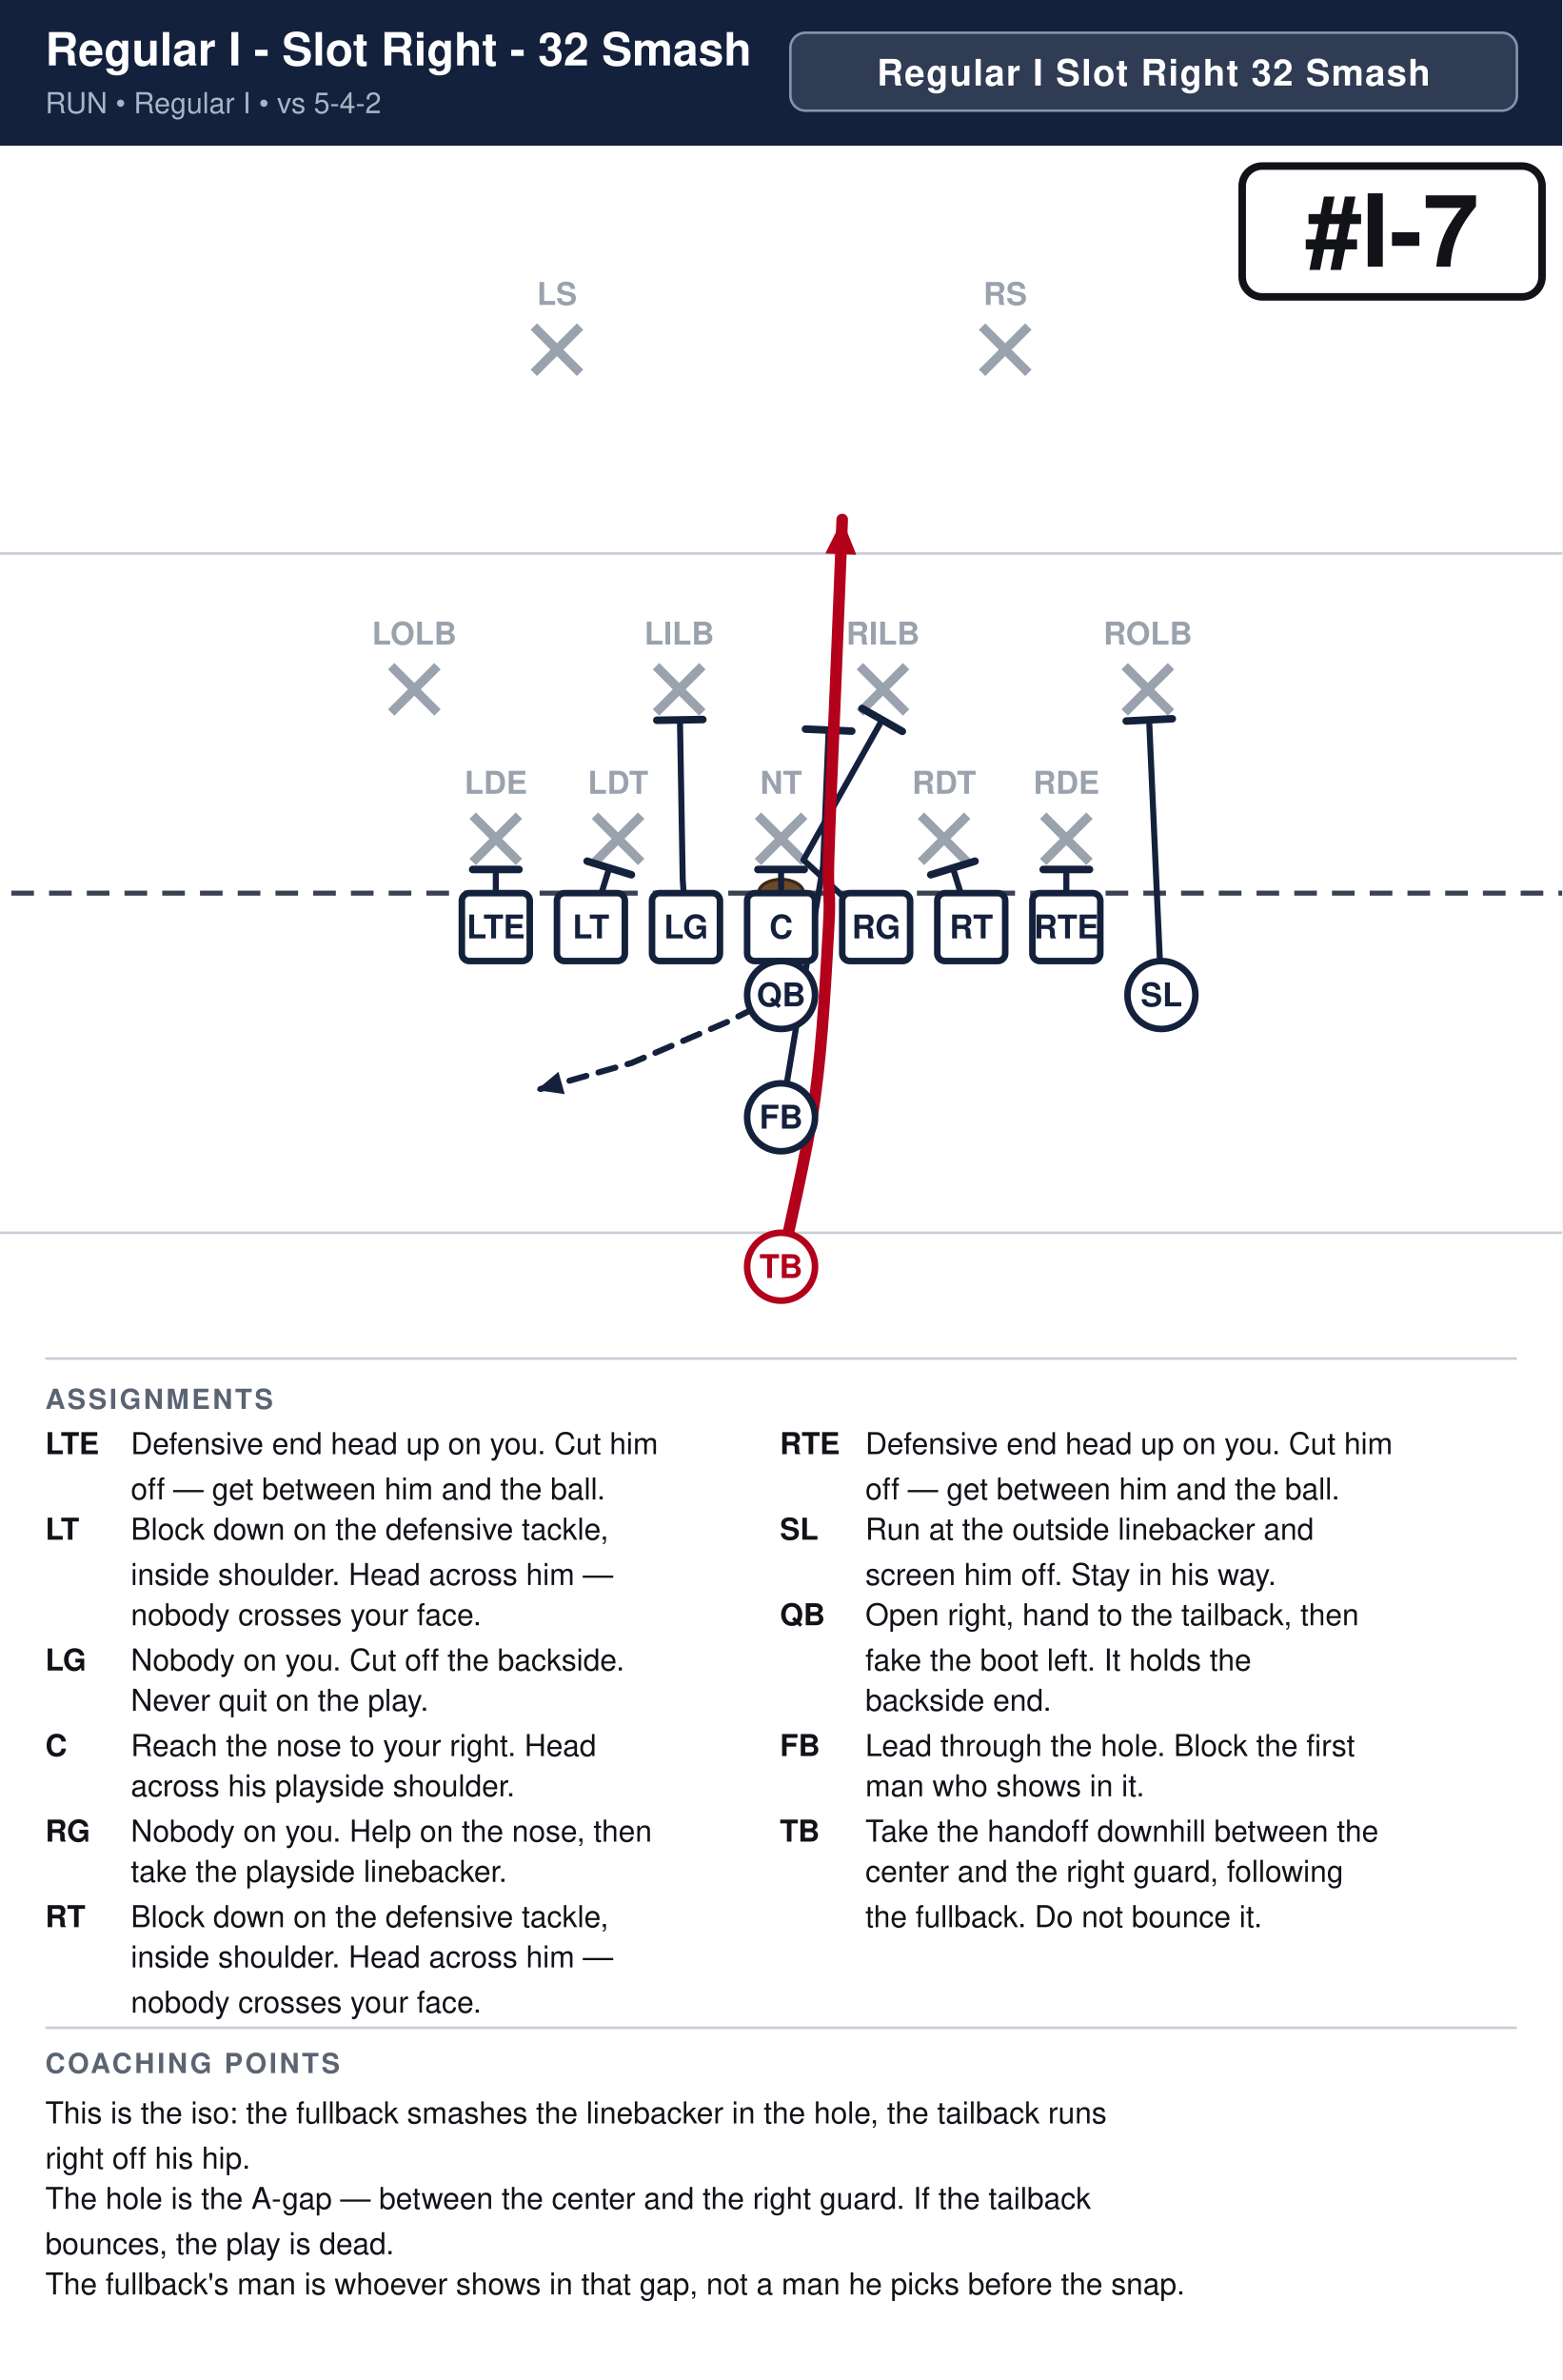
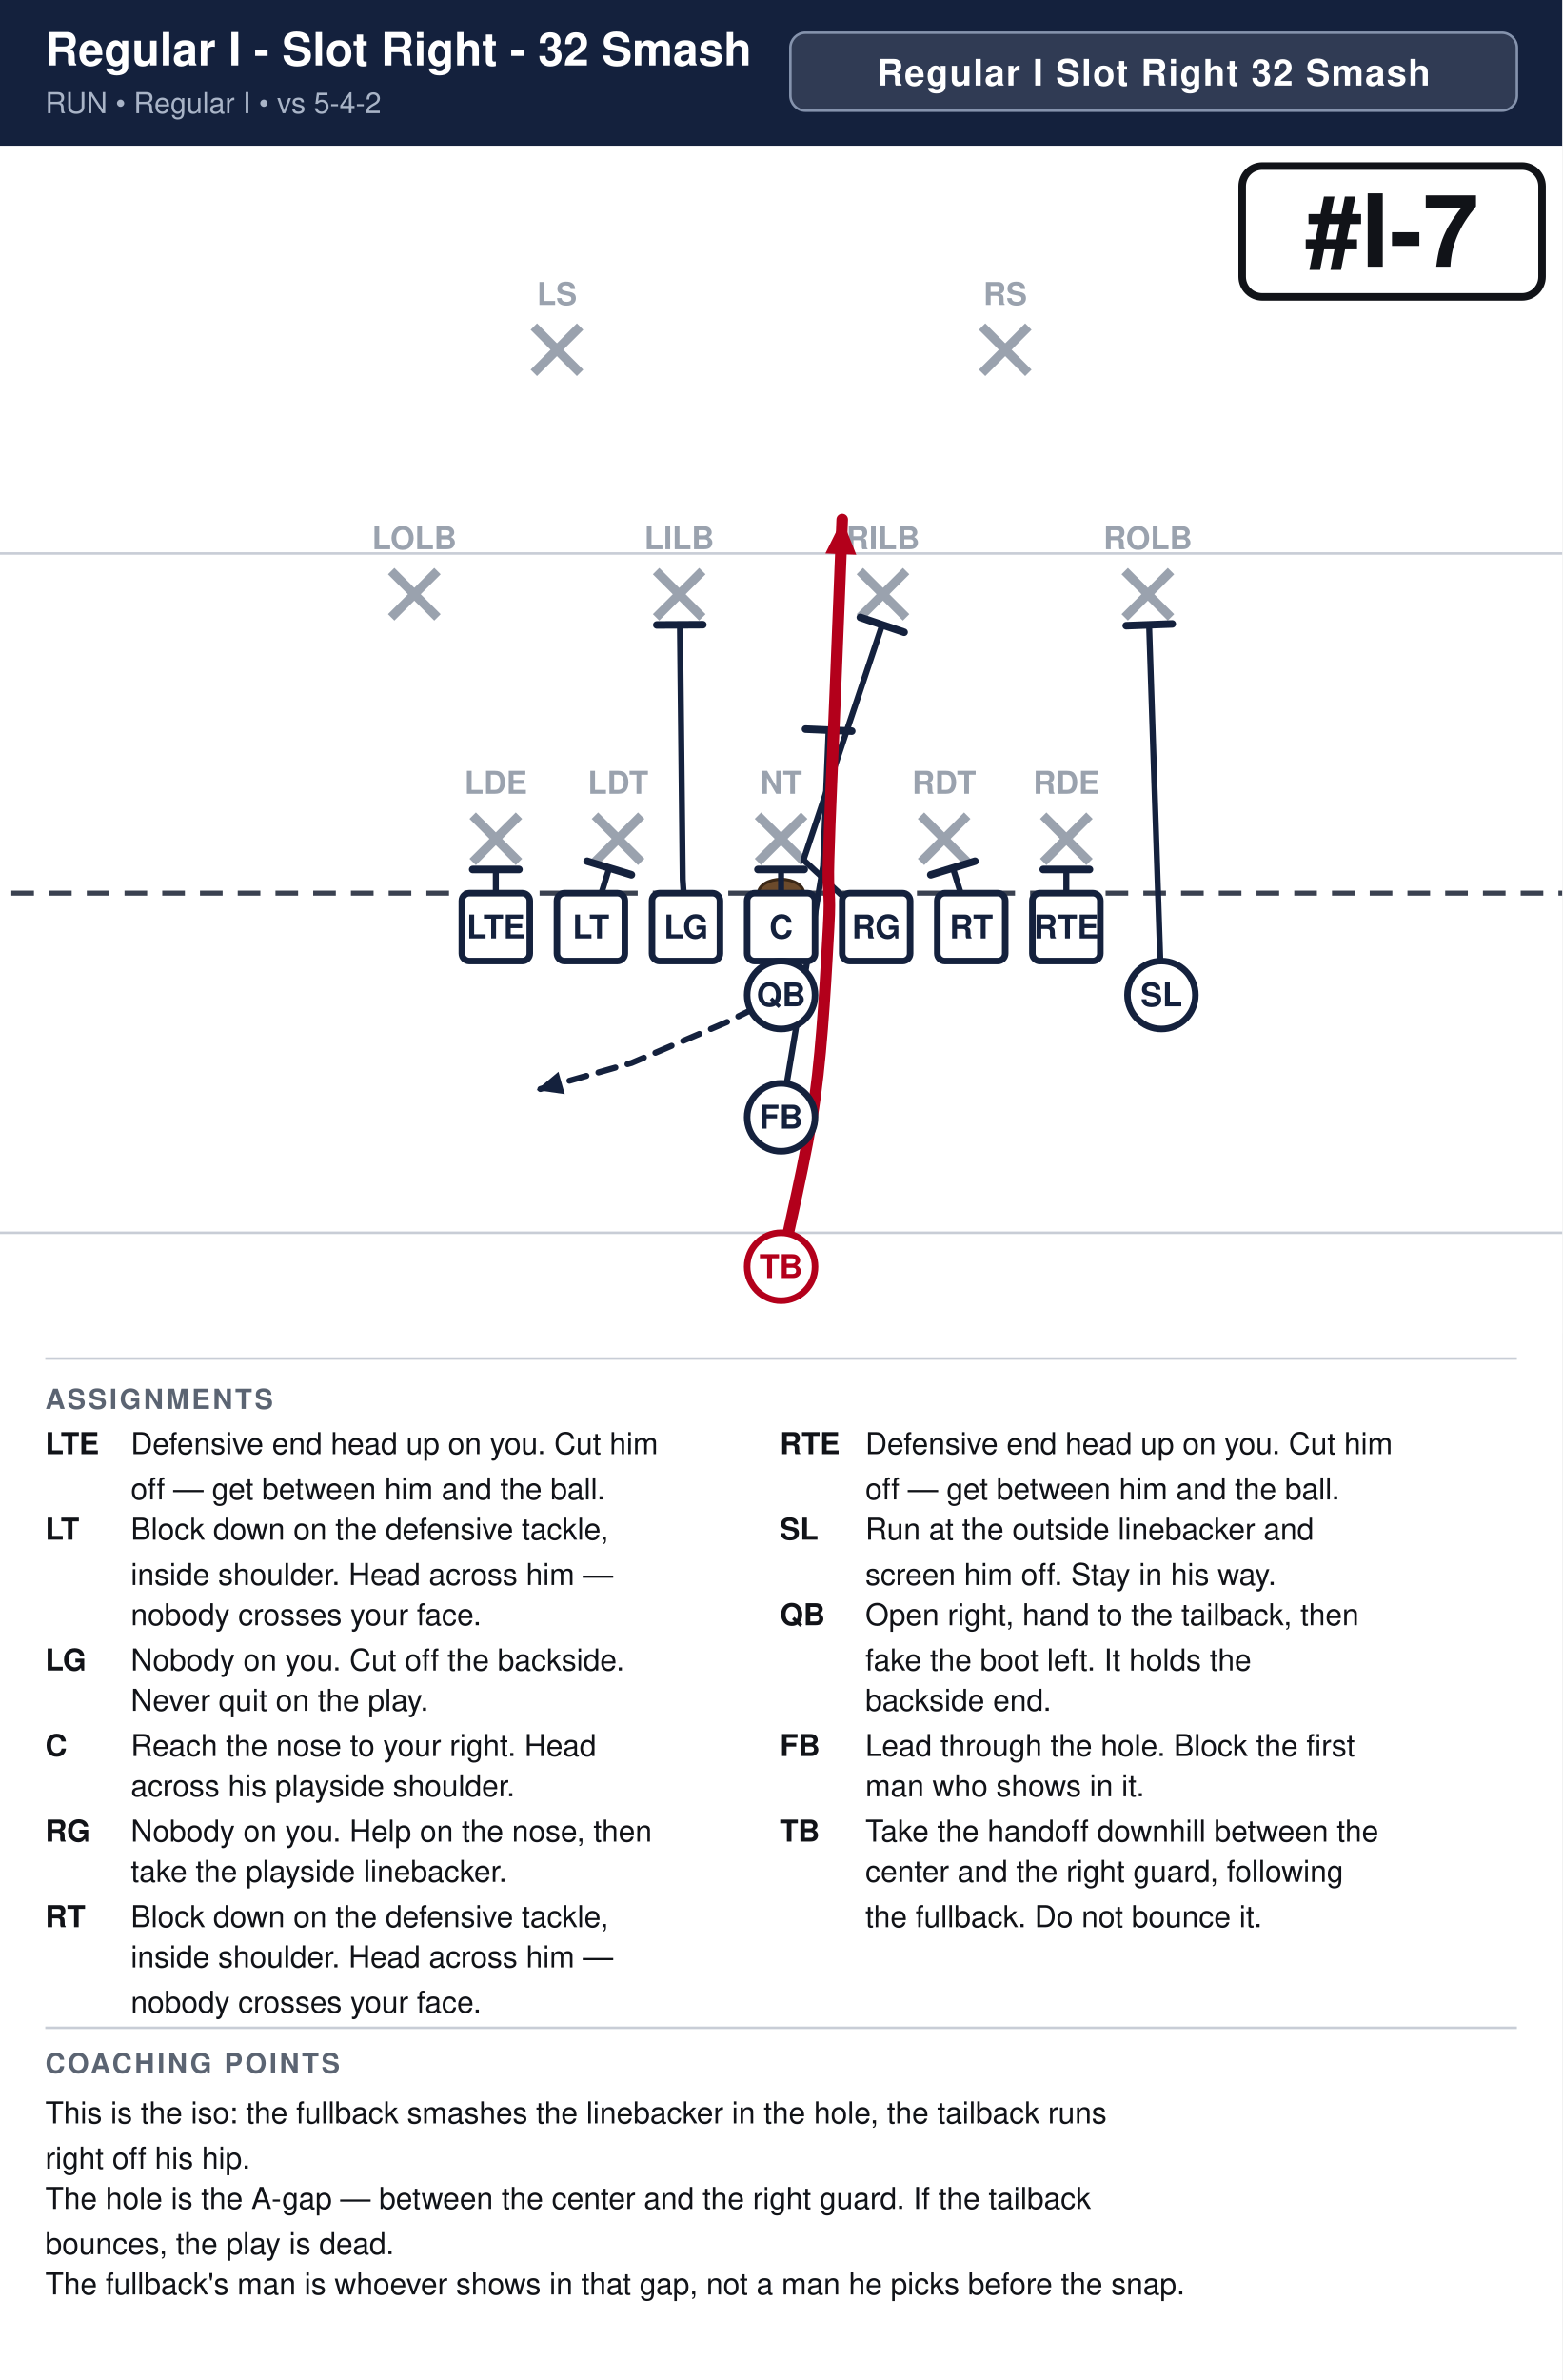
<svg xmlns="http://www.w3.org/2000/svg" width="621" height="946" viewBox="0 0 621 946" font-family="Segoe UI, Helvetica, Arial, sans-serif">
  <rect width="100%" height="100%" fill="#ffffff" />
  <rect x="0" y="0" width="621" height="58" fill="#14213d" />
  <text x="18" y="26" font-size="18.2" font-weight="700" fill="#ffffff">Regular I - Slot Right - 32 Smash</text>
  <text x="18" y="45" font-size="11.5" fill="#a9b4c7">RUN  •  Regular I  •  vs 5-4-2</text>
  <rect x="314.2" y="13" width="288.8" height="31" rx="6" fill="#ffffff" fill-opacity="0.12" stroke="#8593ad" stroke-width="1" />
  <text x="458.6" y="34" text-anchor="middle" font-size="14.5" font-weight="700" fill="#ffffff" letter-spacing="0.5">Regular I Slot Right 32 Smash</text>
  <clipPath id="fieldclip">
    <rect x="0" y="58" width="621" height="472" />
  </clipPath>
  <g clip-path="url(#fieldclip)">
    <g transform="translate(-40.5,31.0)">
      <rect x="0" y="0" width="702" height="513" fill="#ffffff" />
      <line x1="0" y1="459.0" x2="702" y2="459.0" stroke="#c8cdd6" stroke-width="1" />
      <line x1="0" y1="189.0" x2="702" y2="189.0" stroke="#c8cdd6" stroke-width="1" />
      <line x1="0" y1="324.0" x2="702" y2="324.0" stroke="#3a4150" stroke-width="2" stroke-dasharray="9 6" />
      <ellipse cx="351.0" cy="324.0" rx="9" ry="5.5" fill="#6b4a2b" stroke="#3a2716" stroke-width="1.2" />
      <line x1="228.4" y1="293.2" x2="246.8" y2="311.6" stroke="#9aa2ae" stroke-width="3.6" />
      <line x1="246.8" y1="293.2" x2="228.4" y2="311.6" stroke="#9aa2ae" stroke-width="3.6" />
      <text x="237.6" y="284.5" text-anchor="middle" font-size="12.5" fill="#9aa2ae" font-weight="600">LDE</text>
      <line x1="277.0" y1="293.2" x2="295.4" y2="311.6" stroke="#9aa2ae" stroke-width="3.6" />
      <line x1="295.4" y1="293.2" x2="277.0" y2="311.6" stroke="#9aa2ae" stroke-width="3.6" />
      <text x="286.2" y="284.5" text-anchor="middle" font-size="12.5" fill="#9aa2ae" font-weight="600">LDT</text>
      <line x1="341.8" y1="293.2" x2="360.2" y2="311.6" stroke="#9aa2ae" stroke-width="3.6" />
      <line x1="360.2" y1="293.2" x2="341.8" y2="311.6" stroke="#9aa2ae" stroke-width="3.6" />
      <text x="351.0" y="284.5" text-anchor="middle" font-size="12.5" fill="#9aa2ae" font-weight="600">NT</text>
      <line x1="406.6" y1="293.2" x2="425.0" y2="311.6" stroke="#9aa2ae" stroke-width="3.6" />
      <line x1="425.0" y1="293.2" x2="406.6" y2="311.6" stroke="#9aa2ae" stroke-width="3.6" />
      <text x="415.8" y="284.5" text-anchor="middle" font-size="12.5" fill="#9aa2ae" font-weight="600">RDT</text>
      <line x1="455.2" y1="293.2" x2="473.6" y2="311.6" stroke="#9aa2ae" stroke-width="3.6" />
      <line x1="473.6" y1="293.2" x2="455.2" y2="311.6" stroke="#9aa2ae" stroke-width="3.6" />
      <text x="464.4" y="284.5" text-anchor="middle" font-size="12.5" fill="#9aa2ae" font-weight="600">RDE</text>
-       <line x1="196.0" y1="233.8" x2="214.4" y2="252.2" stroke="#9aa2ae" stroke-width="3.6" />
-       <line x1="214.4" y1="233.8" x2="196.0" y2="252.2" stroke="#9aa2ae" stroke-width="3.6" />
-       <text x="205.2" y="225.2" text-anchor="middle" font-size="12.5" fill="#9aa2ae" font-weight="600">LOLB</text>
-       <line x1="301.3" y1="233.8" x2="319.7" y2="252.2" stroke="#9aa2ae" stroke-width="3.6" />
-       <line x1="319.7" y1="233.8" x2="301.3" y2="252.2" stroke="#9aa2ae" stroke-width="3.6" />
-       <text x="310.5" y="225.2" text-anchor="middle" font-size="12.5" fill="#9aa2ae" font-weight="600">LILB</text>
-       <line x1="382.3" y1="233.8" x2="400.7" y2="252.2" stroke="#9aa2ae" stroke-width="3.6" />
-       <line x1="400.7" y1="233.8" x2="382.3" y2="252.2" stroke="#9aa2ae" stroke-width="3.6" />
-       <text x="391.5" y="225.2" text-anchor="middle" font-size="12.5" fill="#9aa2ae" font-weight="600">RILB</text>
-       <line x1="487.6" y1="233.8" x2="506.0" y2="252.2" stroke="#9aa2ae" stroke-width="3.6" />
-       <line x1="506.0" y1="233.8" x2="487.6" y2="252.2" stroke="#9aa2ae" stroke-width="3.6" />
-       <text x="496.8" y="225.2" text-anchor="middle" font-size="12.5" fill="#9aa2ae" font-weight="600">ROLB</text>
+       <line x1="196.0" y1="196.0" x2="214.4" y2="214.4" stroke="#9aa2ae" stroke-width="3.6" />
+       <line x1="214.4" y1="196.0" x2="196.0" y2="214.4" stroke="#9aa2ae" stroke-width="3.6" />
+       <text x="205.2" y="187.3" text-anchor="middle" font-size="12.5" fill="#9aa2ae" font-weight="600">LOLB</text>
+       <line x1="301.3" y1="196.0" x2="319.7" y2="214.4" stroke="#9aa2ae" stroke-width="3.6" />
+       <line x1="319.7" y1="196.0" x2="301.3" y2="214.4" stroke="#9aa2ae" stroke-width="3.6" />
+       <text x="310.5" y="187.3" text-anchor="middle" font-size="12.5" fill="#9aa2ae" font-weight="600">LILB</text>
+       <line x1="382.3" y1="196.0" x2="400.7" y2="214.4" stroke="#9aa2ae" stroke-width="3.6" />
+       <line x1="400.7" y1="196.0" x2="382.3" y2="214.4" stroke="#9aa2ae" stroke-width="3.6" />
+       <text x="391.5" y="187.3" text-anchor="middle" font-size="12.5" fill="#9aa2ae" font-weight="600">RILB</text>
+       <line x1="487.6" y1="196.0" x2="506.0" y2="214.4" stroke="#9aa2ae" stroke-width="3.6" />
+       <line x1="506.0" y1="196.0" x2="487.6" y2="214.4" stroke="#9aa2ae" stroke-width="3.6" />
+       <text x="496.8" y="187.3" text-anchor="middle" font-size="12.5" fill="#9aa2ae" font-weight="600">ROLB</text>
      <line x1="252.7" y1="98.8" x2="271.1" y2="117.2" stroke="#9aa2ae" stroke-width="3.6" />
      <line x1="271.1" y1="98.8" x2="252.7" y2="117.2" stroke="#9aa2ae" stroke-width="3.6" />
      <text x="261.9" y="90.2" text-anchor="middle" font-size="12.5" fill="#9aa2ae" font-weight="600">LS</text>
      <line x1="430.9" y1="98.8" x2="449.3" y2="117.2" stroke="#9aa2ae" stroke-width="3.6" />
      <line x1="449.3" y1="98.8" x2="430.9" y2="117.2" stroke="#9aa2ae" stroke-width="3.6" />
      <text x="440.1" y="90.2" text-anchor="middle" font-size="12.5" fill="#9aa2ae" font-weight="600">RS</text>
      <path d="M237.6,337.5 L237.6,314.6" fill="none" stroke="#14213d" stroke-width="2.4" stroke-linecap="round" stroke-linejoin="round" />
      <line x1="228.4" y1="314.6" x2="246.8" y2="314.6" stroke="#14213d" stroke-width="3.0" stroke-linecap="round" />
      <path d="M275.4,337.5 L282.7,314.0" fill="none" stroke="#14213d" stroke-width="2.4" stroke-linecap="round" stroke-linejoin="round" />
      <line x1="273.9" y1="311.3" x2="291.5" y2="316.7" stroke="#14213d" stroke-width="3.0" stroke-linecap="round" />
-       <path d="M313.2,337.5 L311.9,318.6 L310.8,255.1" fill="none" stroke="#14213d" stroke-width="2.4" stroke-linecap="round" stroke-linejoin="round" />
-       <line x1="301.6" y1="255.3" x2="319.9" y2="255.0" stroke="#14213d" stroke-width="3.0" stroke-linecap="round" />
+       <path d="M313.2,337.5 L311.9,318.6 L310.8,217.4" fill="none" stroke="#14213d" stroke-width="2.4" stroke-linecap="round" stroke-linejoin="round" />
+       <line x1="301.6" y1="217.4" x2="319.9" y2="217.3" stroke="#14213d" stroke-width="3.0" stroke-linecap="round" />
      <path d="M351.0,337.5 L351.0,314.6" fill="none" stroke="#14213d" stroke-width="2.4" stroke-linecap="round" stroke-linejoin="round" />
      <line x1="341.8" y1="314.6" x2="360.2" y2="314.6" stroke="#14213d" stroke-width="3.0" stroke-linecap="round" />
-       <path d="M388.8,337.5 L359.9,310.8 L391.2,255.1" fill="none" stroke="#14213d" stroke-width="2.4" stroke-linecap="round" stroke-linejoin="round" />
-       <line x1="383.2" y1="250.6" x2="399.2" y2="259.7" stroke="#14213d" stroke-width="3.0" stroke-linecap="round" />
+       <path d="M388.8,337.5 L359.9,310.8 L391.2,217.4" fill="none" stroke="#14213d" stroke-width="2.4" stroke-linecap="round" stroke-linejoin="round" />
+       <line x1="382.5" y1="214.4" x2="399.9" y2="220.3" stroke="#14213d" stroke-width="3.0" stroke-linecap="round" />
      <path d="M426.6,337.5 L419.3,314.0" fill="none" stroke="#14213d" stroke-width="2.4" stroke-linecap="round" stroke-linejoin="round" />
      <line x1="410.5" y1="316.7" x2="428.1" y2="311.3" stroke="#14213d" stroke-width="3.0" stroke-linecap="round" />
      <path d="M464.4,337.5 L464.4,314.6" fill="none" stroke="#14213d" stroke-width="2.4" stroke-linecap="round" stroke-linejoin="round" />
      <line x1="455.2" y1="314.6" x2="473.6" y2="314.6" stroke="#14213d" stroke-width="3.0" stroke-linecap="round" />
-       <path d="M502.2,364.5 L497.3,255.1" fill="none" stroke="#14213d" stroke-width="2.4" stroke-linecap="round" stroke-linejoin="round" />
-       <line x1="488.2" y1="255.6" x2="506.5" y2="254.7" stroke="#14213d" stroke-width="3.0" stroke-linecap="round" />
+       <path d="M502.2,364.5 L497.3,217.4" fill="none" stroke="#14213d" stroke-width="2.4" stroke-linecap="round" stroke-linejoin="round" />
+       <line x1="488.2" y1="217.7" x2="506.5" y2="217.0" stroke="#14213d" stroke-width="3.0" stroke-linecap="round" />
      <path d="M351.0,364.5 L329.4,375.3 L291.6,391.5 L253.8,402.3" fill="none" stroke="#14213d" stroke-width="2.4" stroke-linecap="round" stroke-linejoin="round" stroke-dasharray="7 5" />
      <polygon points="253.8,402.3 262.5,395.0 265.0,403.9" fill="#14213d" />
      <path d="M351.0,413.1 L367.7,313.2 L369.9,259.2" fill="none" stroke="#14213d" stroke-width="2.4" stroke-linecap="round" stroke-linejoin="round" />
      <line x1="360.7" y1="258.8" x2="379.1" y2="259.6" stroke="#14213d" stroke-width="3.0" stroke-linecap="round" />
      <path d="M351.0,472.5 C353.2,461.2 361.4,427.5 364.5,405.0 C367.6,382.5 369.0,353.2 369.9,337.5 C370.8,321.8 369.4,326.2 369.9,310.5 C370.3,294.8 371.7,265.5 372.6,243.0 C373.5,220.5 374.9,186.8 375.3,175.5" fill="none" stroke="#b3001b" stroke-width="4.6" stroke-linecap="round" stroke-linejoin="round" />
      <polygon points="375.3,175.5 380.9,189.5 368.6,189.0" fill="#b3001b" />
      <rect x="224.1" y="324.0" width="27.0" height="27.0" rx="3" fill="#ffffff" stroke="#14213d" stroke-width="2.6" />
      <text x="237.6" y="342.0" text-anchor="middle" font-size="13" font-weight="700" fill="#14213d">LTE</text>
      <rect x="261.9" y="324.0" width="27.0" height="27.0" rx="3" fill="#ffffff" stroke="#14213d" stroke-width="2.6" />
      <text x="275.4" y="342.0" text-anchor="middle" font-size="13" font-weight="700" fill="#14213d">LT</text>
      <rect x="299.7" y="324.0" width="27.0" height="27.0" rx="3" fill="#ffffff" stroke="#14213d" stroke-width="2.6" />
      <text x="313.2" y="342.0" text-anchor="middle" font-size="13" font-weight="700" fill="#14213d">LG</text>
      <rect x="337.5" y="324.0" width="27.0" height="27.0" rx="3" fill="#ffffff" stroke="#14213d" stroke-width="2.6" />
      <text x="351.0" y="342.0" text-anchor="middle" font-size="13" font-weight="700" fill="#14213d">C</text>
      <rect x="375.3" y="324.0" width="27.0" height="27.0" rx="3" fill="#ffffff" stroke="#14213d" stroke-width="2.6" />
      <text x="388.8" y="342.0" text-anchor="middle" font-size="13" font-weight="700" fill="#14213d">RG</text>
      <rect x="413.1" y="324.0" width="27.0" height="27.0" rx="3" fill="#ffffff" stroke="#14213d" stroke-width="2.6" />
      <text x="426.6" y="342.0" text-anchor="middle" font-size="13" font-weight="700" fill="#14213d">RT</text>
      <rect x="450.9" y="324.0" width="27.0" height="27.0" rx="3" fill="#ffffff" stroke="#14213d" stroke-width="2.6" />
      <text x="464.4" y="342.0" text-anchor="middle" font-size="13" font-weight="700" fill="#14213d">RTE</text>
      <circle cx="502.2" cy="364.5" r="13.5" fill="#ffffff" stroke="#14213d" stroke-width="2.6" />
      <text x="502.2" y="369.0" text-anchor="middle" font-size="13" font-weight="700" fill="#14213d">SL</text>
      <circle cx="351.0" cy="364.5" r="13.5" fill="#ffffff" stroke="#14213d" stroke-width="2.6" />
      <text x="351.0" y="369.0" text-anchor="middle" font-size="13" font-weight="700" fill="#14213d">QB</text>
      <circle cx="351.0" cy="413.1" r="13.5" fill="#ffffff" stroke="#14213d" stroke-width="2.6" />
      <text x="351.0" y="417.6" text-anchor="middle" font-size="13" font-weight="700" fill="#14213d">FB</text>
      <circle cx="351.0" cy="472.5" r="13.5" fill="#ffffff" stroke="#b3001b" stroke-width="2.6" />
      <text x="351.0" y="477.0" text-anchor="middle" font-size="13" font-weight="700" fill="#b3001b">TB</text>
      <rect x="534.3" y="35.0" width="119.2" height="52.0" rx="8" fill="#ffffff" stroke="#111318" stroke-width="3" />
      <text x="593.9" y="75.0" text-anchor="middle" font-size="40" font-weight="800" fill="#111318">#I-7</text>
    </g>
  </g>
  <line x1="18" y1="540" x2="603" y2="540" stroke="#c8cdd6" stroke-width="1" />
  <text x="18" y="560" font-size="11" font-weight="700" fill="#5b6472" letter-spacing="1">ASSIGNMENTS</text>
  <text x="18" y="578" font-size="12" font-weight="700" fill="#111318">LTE</text>
  <text x="52" y="578" font-size="12" fill="#111318">Defensive end head up on you. Cut him</text>
  <text x="52" y="596" font-size="12" fill="#111318">off — get between him and the ball.</text>
  <text x="18" y="612" font-size="12" font-weight="700" fill="#111318">LT</text>
  <text x="52" y="612" font-size="12" fill="#111318">Block down on the defensive tackle,</text>
  <text x="52" y="630" font-size="12" fill="#111318">inside shoulder. Head across him —</text>
  <text x="52" y="646" font-size="12" fill="#111318">nobody crosses your face.</text>
  <text x="18" y="664" font-size="12" font-weight="700" fill="#111318">LG</text>
  <text x="52" y="664" font-size="12" fill="#111318">Nobody on you. Cut off the backside.</text>
  <text x="52" y="680" font-size="12" fill="#111318">Never quit on the play.</text>
  <text x="18" y="698" font-size="12" font-weight="700" fill="#111318">C</text>
  <text x="52" y="698" font-size="12" fill="#111318">Reach the nose to your right. Head</text>
  <text x="52" y="714" font-size="12" fill="#111318">across his playside shoulder.</text>
  <text x="18" y="732" font-size="12" font-weight="700" fill="#111318">RG</text>
  <text x="52" y="732" font-size="12" fill="#111318">Nobody on you. Help on the nose, then</text>
  <text x="52" y="748" font-size="12" fill="#111318">take the playside linebacker.</text>
  <text x="18" y="766" font-size="12" font-weight="700" fill="#111318">RT</text>
  <text x="52" y="766" font-size="12" fill="#111318">Block down on the defensive tackle,</text>
  <text x="52" y="782" font-size="12" fill="#111318">inside shoulder. Head across him —</text>
  <text x="52" y="800" font-size="12" fill="#111318">nobody crosses your face.</text>
  <text x="310" y="578" font-size="12" font-weight="700" fill="#111318">RTE</text>
  <text x="344" y="578" font-size="12" fill="#111318">Defensive end head up on you. Cut him</text>
  <text x="344" y="596" font-size="12" fill="#111318">off — get between him and the ball.</text>
  <text x="310" y="612" font-size="12" font-weight="700" fill="#111318">SL</text>
  <text x="344" y="612" font-size="12" fill="#111318">Run at the outside linebacker and</text>
  <text x="344" y="630" font-size="12" fill="#111318">screen him off. Stay in his way.</text>
  <text x="310" y="646" font-size="12" font-weight="700" fill="#111318">QB</text>
  <text x="344" y="646" font-size="12" fill="#111318">Open right, hand to the tailback, then</text>
  <text x="344" y="664" font-size="12" fill="#111318">fake the boot left. It holds the</text>
  <text x="344" y="680" font-size="12" fill="#111318">backside end.</text>
  <text x="310" y="698" font-size="12" font-weight="700" fill="#111318">FB</text>
  <text x="344" y="698" font-size="12" fill="#111318">Lead through the hole. Block the first</text>
  <text x="344" y="714" font-size="12" fill="#111318">man who shows in it.</text>
  <text x="310" y="732" font-size="12" font-weight="700" fill="#111318">TB</text>
  <text x="344" y="732" font-size="12" fill="#111318">Take the handoff downhill between the</text>
  <text x="344" y="748" font-size="12" fill="#111318">center and the right guard, following</text>
  <text x="344" y="766" font-size="12" fill="#111318">the fullback. Do not bounce it.</text>
  <line x1="18" y1="806" x2="603" y2="806" stroke="#c8cdd6" stroke-width="1" />
  <text x="18" y="824" font-size="11" font-weight="700" fill="#5b6472" letter-spacing="1">COACHING POINTS</text>
  <text x="18" y="844" font-size="12" fill="#111318">This is the iso: the fullback smashes the linebacker in the hole, the tailback runs</text>
  <text x="18" y="862" font-size="12" fill="#111318">right off his hip.</text>
  <text x="18" y="878" font-size="12" fill="#111318">The hole is the A-gap — between the center and the right guard. If the tailback</text>
  <text x="18" y="896" font-size="12" fill="#111318">bounces, the play is dead.</text>
  <text x="18" y="912" font-size="12" fill="#111318">The fullback's man is whoever shows in that gap, not a man he picks before the snap.</text>
</svg>
